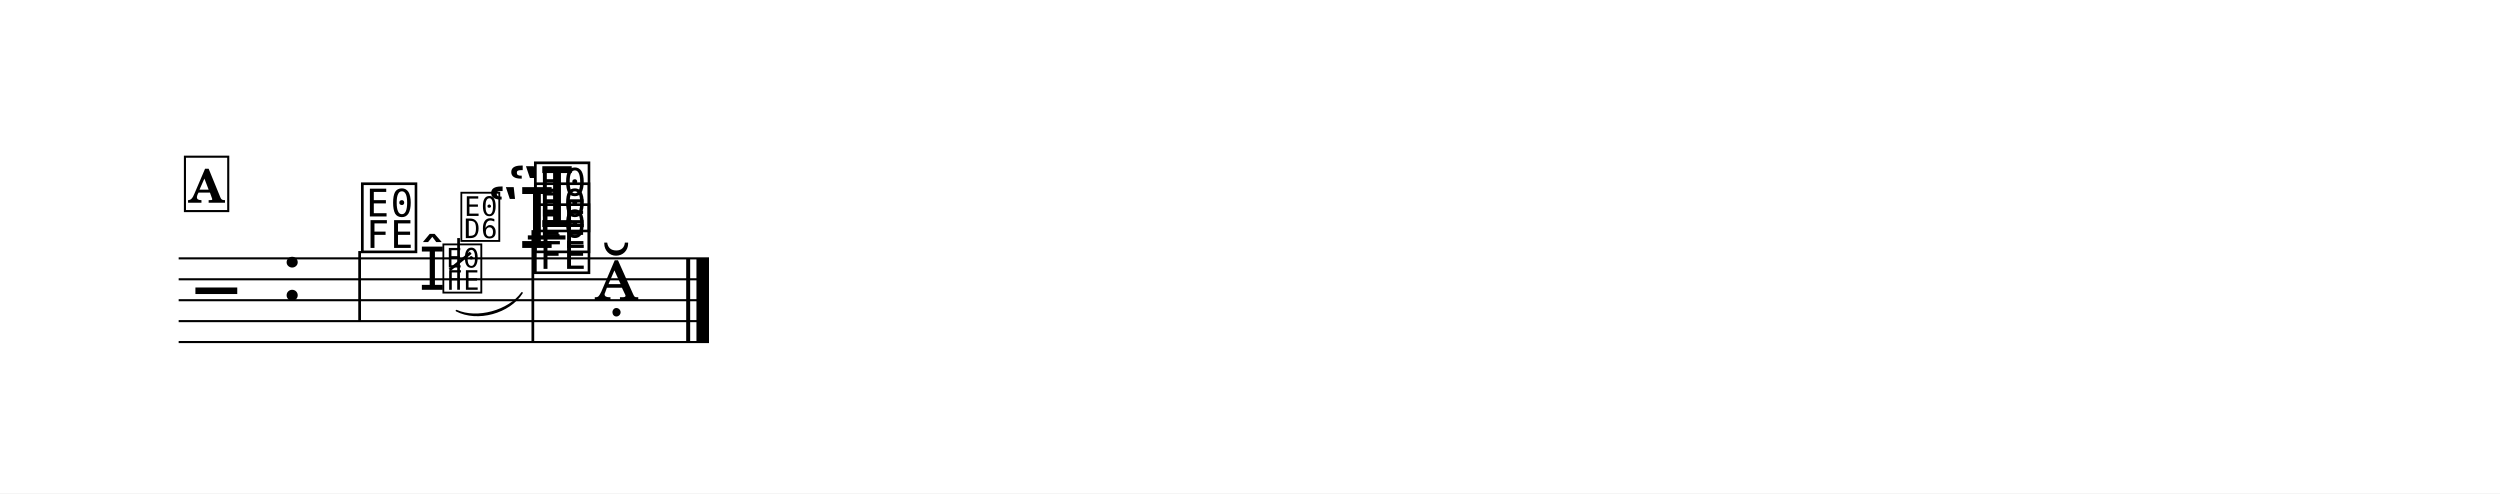
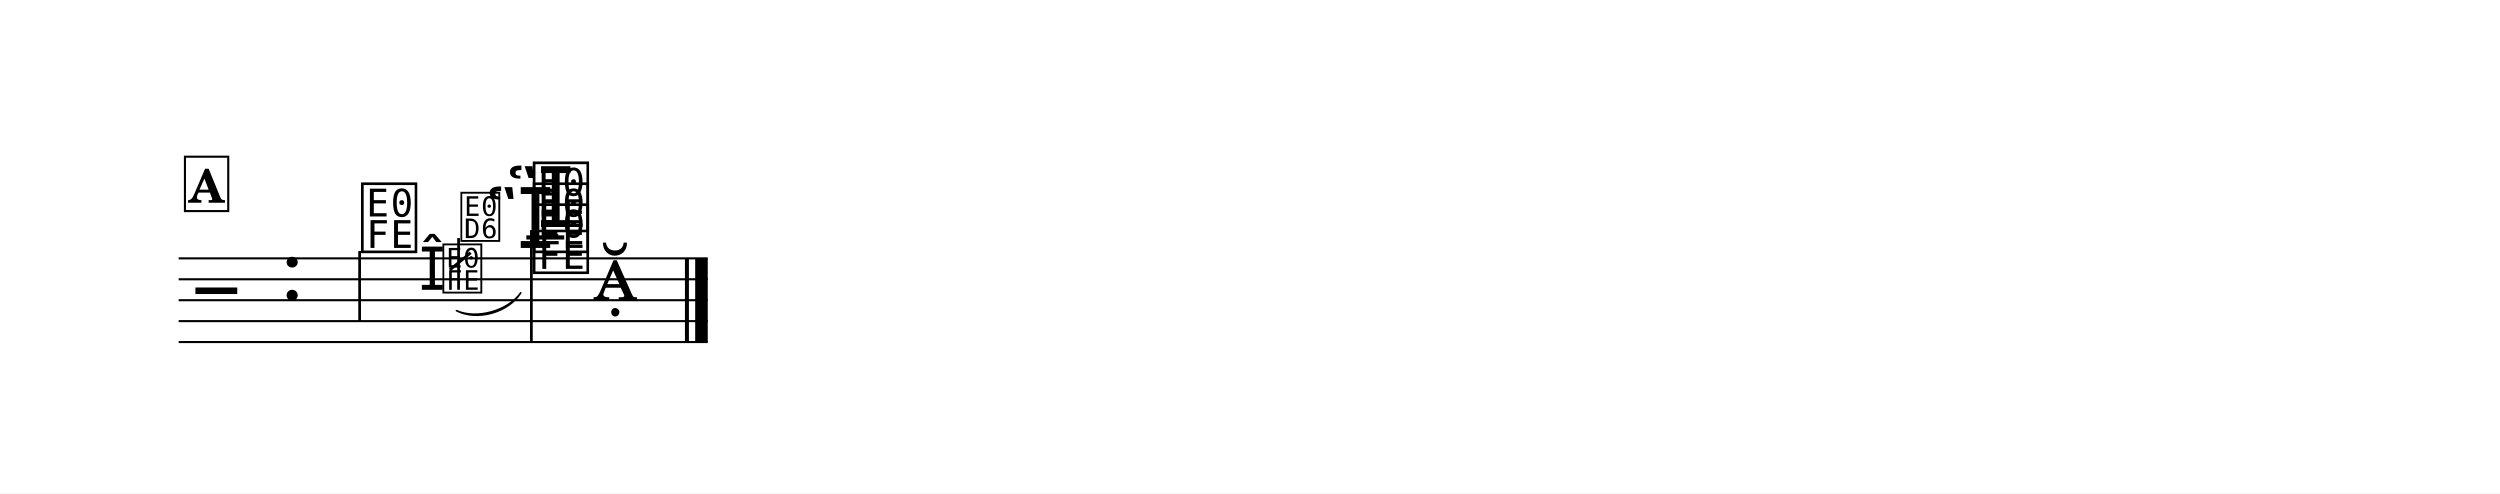
<svg xmlns="http://www.w3.org/2000/svg" width="1195.0" height="235.8" viewBox="0 0 119.50 23.58" font-family="TeX Gyre Schola, serif">
  <style>
  @font-face { font-family: 'Emmentaler'; src: local('Emmentaler'); }
  @font-face { font-family: 'Emmentaler-14'; src: local('Emmentaler-14'); }
  .music { font-family: 'Emmentaler', serif; }
</style>
  <rect x="0" y="0" width="119.50" height="23.58" fill="#FFFFFF" />
  <g transform="translate(8.54,0.00) scale(1,1)">
-     <line x1="0.00" y1="12.35" x2="25.35" y2="12.35" stroke="#000000" stroke-width="0.100" />
-     <line x1="0.00" y1="13.35" x2="25.35" y2="13.35" stroke="#000000" stroke-width="0.100" />
-     <line x1="0.00" y1="14.35" x2="25.35" y2="14.35" stroke="#000000" stroke-width="0.100" />
-     <line x1="0.00" y1="15.35" x2="25.35" y2="15.35" stroke="#000000" stroke-width="0.100" />
-     <line x1="0.00" y1="16.35" x2="25.35" y2="16.35" stroke="#000000" stroke-width="0.100" />
+     <line x1="0.00" y1="12.35" x2="25.29" y2="12.35" stroke="#000000" stroke-width="0.100" />
+     <line x1="0.00" y1="13.35" x2="25.29" y2="13.35" stroke="#000000" stroke-width="0.100" />
+     <line x1="0.00" y1="14.35" x2="25.29" y2="14.35" stroke="#000000" stroke-width="0.100" />
+     <line x1="0.00" y1="15.35" x2="25.29" y2="15.35" stroke="#000000" stroke-width="0.100" />
+     <line x1="0.00" y1="16.35" x2="25.29" y2="16.35" stroke="#000000" stroke-width="0.100" />
    <text class="music" x="0.80" y="15.35" font-size="4.00" data-pos="381"></text>
    <text class="music" x="4.88" y="14.35" font-size="4.00"></text>
-     <line x1="16.69" y1="11.35" x2="18.49" y2="11.35" stroke="#000000" stroke-width="0.200" />
+     <line x1="16.62" y1="11.35" x2="18.43" y2="11.35" stroke="#000000" stroke-width="0.200" />
    <text class="music" x="8.59" y="11.85" font-size="4.00" data-pos="414"></text>
    <line x1="8.65" y1="12.00" x2="8.65" y2="15.35" stroke="#000000" stroke-width="0.130" />
-     <text class="music" x="15.71" y="10.85" font-size="4.00" data-pos="450"></text>
-     <text class="music" x="14.75" y="11.85" font-size="4.00" data-pos="445"></text>
-     <text class="music" x="16.86" y="12.85" font-size="4.00" data-pos="442"></text>
-     <text class="music" x="16.86" y="11.85" font-size="4.00" data-pos="445"></text>
-     <text class="music" x="16.86" y="10.85" font-size="4.00" data-pos="450"></text>
-     <line x1="16.93" y1="11.00" x2="16.93" y2="16.35" stroke="#000000" stroke-width="0.130" />
-     <text class="music" x="19.86" y="14.35" font-size="4.00" data-pos="457"></text>
-     <rect x="24.26" y="12.35" width="0.19" height="4.00" data-pos="458" />
-     <rect x="24.75" y="12.35" width="0.60" height="4.00" data-pos="458" />
+     <text class="music" x="15.65" y="10.85" font-size="4.00" data-pos="450"></text>
+     <text class="music" x="14.68" y="11.85" font-size="4.00" data-pos="445"></text>
+     <text class="music" x="16.80" y="12.85" font-size="4.00" data-pos="442"></text>
+     <text class="music" x="16.80" y="11.85" font-size="4.00" data-pos="445"></text>
+     <text class="music" x="16.80" y="10.85" font-size="4.00" data-pos="450"></text>
+     <line x1="16.86" y1="11.00" x2="16.86" y2="16.35" stroke="#000000" stroke-width="0.130" />
+     <text class="music" x="19.80" y="14.35" font-size="4.00" data-pos="457"></text>
+     <rect x="24.20" y="12.35" width="0.19" height="4.00" data-pos="458" />
+     <rect x="24.69" y="12.35" width="0.60" height="4.00" data-pos="458" />
    <text class="music" x="11.50" y="13.85" font-size="2.83" data-pos="418"></text>
    <text class="music" font-family="Emmentaler-14, Emmentaler, serif" x="12.52" y="13.85" font-size="2.83" data-pos="418"></text>
    <line x1="13.38" y1="13.85" x2="13.38" y2="11.38" stroke="#000000" stroke-width="0.130" data-pos="418" />
    <text class="music" font-family="Emmentaler-14, Emmentaler, serif" x="13.38" y="11.38" font-size="2.83" data-pos="418"></text>
-     <line x1="12.95" y1="12.90" x2="13.96" y2="12.08" stroke="#000000" stroke-width="0.138" data-pos="418" />
-     <path d="M 13.28,14.85 C 14.26,15.29 15.79,14.87 16.41,14.00 C 15.81,14.95 14.28,15.37 13.28,14.85 Z" stroke="#000000" stroke-width="0.08" stroke-linecap="round" stroke-linejoin="round" data-pos="418" />
+     <line x1="12.96" y1="12.90" x2="13.96" y2="12.08" stroke="#000000" stroke-width="0.138" data-pos="418" />
+     <path d="M 13.28,14.85 C 14.25,15.28 15.74,14.86 16.35,14.00 C 15.76,14.94 14.27,15.36 13.28,14.85 Z" stroke="#000000" stroke-width="0.08" stroke-linecap="round" stroke-linejoin="round" data-pos="418" />
    <rect x="0.30" y="7.49" width="2.07" height="2.60" fill="#FFFFFF" stroke="#000000" stroke-width="0.100" data-pos="396" />
    <text x="1.33" y="9.69" font-size="2.20" font-weight="bold" text-anchor="middle" data-pos="396">A</text>
  </g>
</svg>
